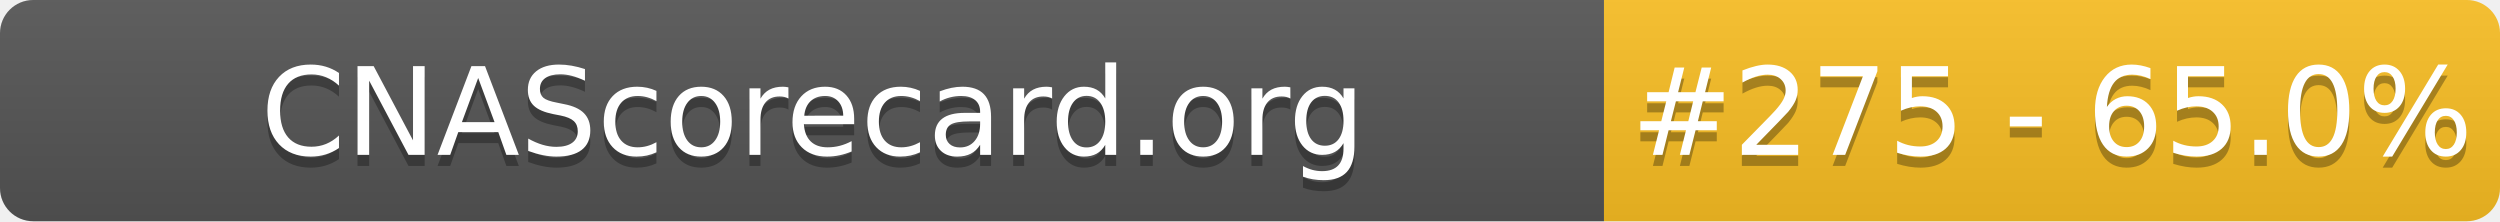
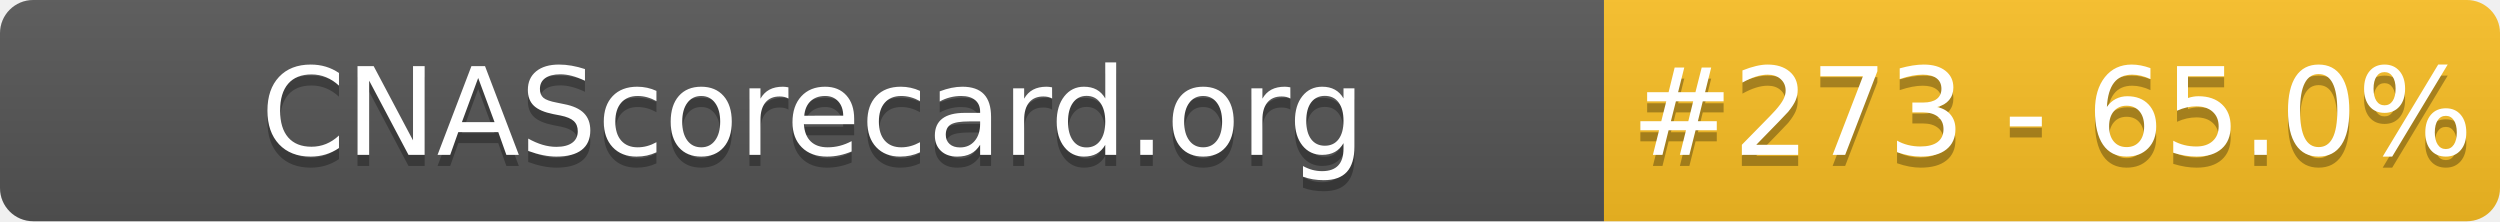
- <svg xmlns="http://www.w3.org/2000/svg" width="226" height="20" role="img" aria-label="CNAScorecard.org: #275 - 65.0%">
+ <svg xmlns="http://www.w3.org/2000/svg" width="226" height="20" role="img" aria-label="CNAScorecard.org: #273 - 65.0%">
  <linearGradient id="s" x2="0" y2="100%">
    <stop offset="0" stop-color="#bbb" stop-opacity=".1" />
    <stop offset="1" stop-opacity=".1" />
  </linearGradient>
  <clipPath id="r">
    <rect width="226" height="20" rx="3" fill="#fff" />
  </clipPath>
  <g clip-path="url(#r)">
    <rect width="145" height="20" fill="#555" />
    <rect x="145" width="81" height="20" fill="#FBBF24" />
    <rect width="226" height="20" fill="url(#s)" />
  </g>
  <g fill="#fff" text-anchor="middle" font-family="Verdana,Geneva,DejaVu Sans,sans-serif" text-rendering="geometricPrecision" font-size="110">
    <text aria-hidden="true" x="735" y="150" fill="#010101" fill-opacity=".3" transform="scale(.1)" textLength="1350">CNAScorecard.org</text>
    <text x="735" y="140" transform="scale(.1)" fill="#fff" textLength="1350">CNAScorecard.org</text>
-     <text aria-hidden="true" x="1855" y="150" fill="#010101" fill-opacity=".3" transform="scale(.1)" textLength="660">#275 - 65.0%</text>
-     <text x="1855" y="140" transform="scale(.1)" fill="#fff" textLength="660">#275 - 65.0%</text>
+     <text aria-hidden="true" x="1855" y="150" fill="#010101" fill-opacity=".3" transform="scale(.1)" textLength="660">#273 - 65.0%</text>
+     <text x="1855" y="140" transform="scale(.1)" fill="#fff" textLength="660">#273 - 65.0%</text>
  </g>
</svg>
